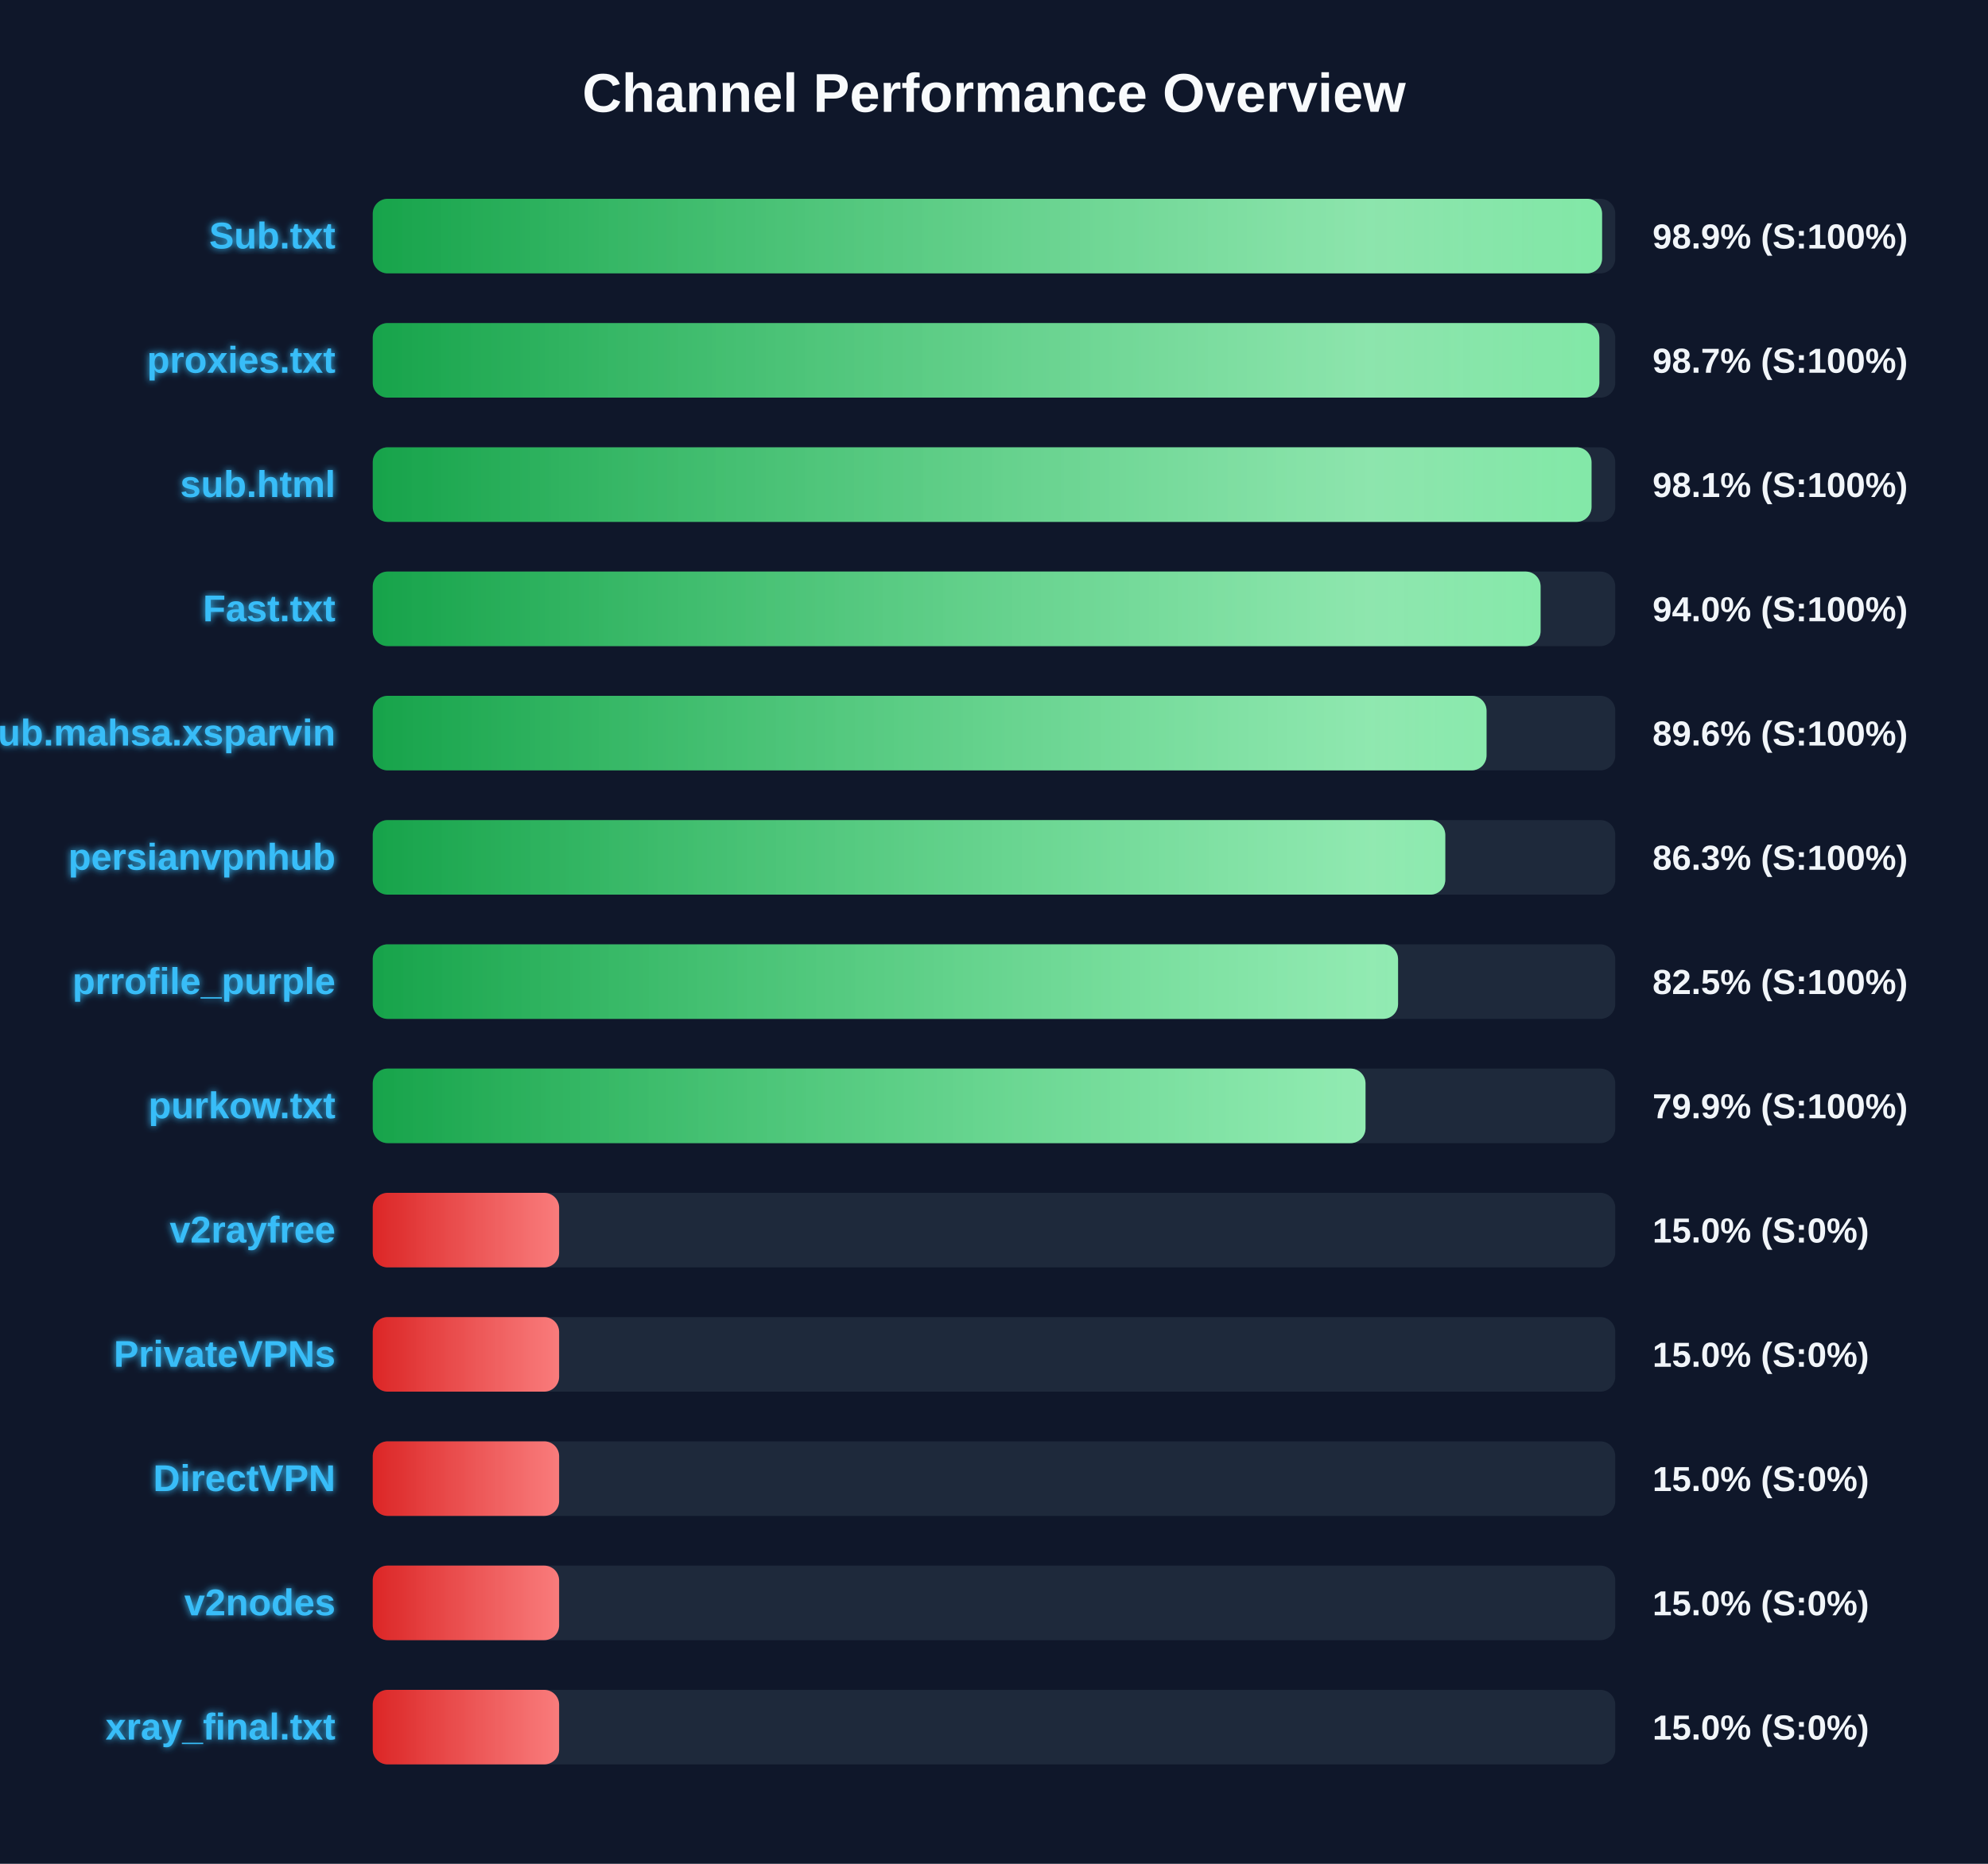
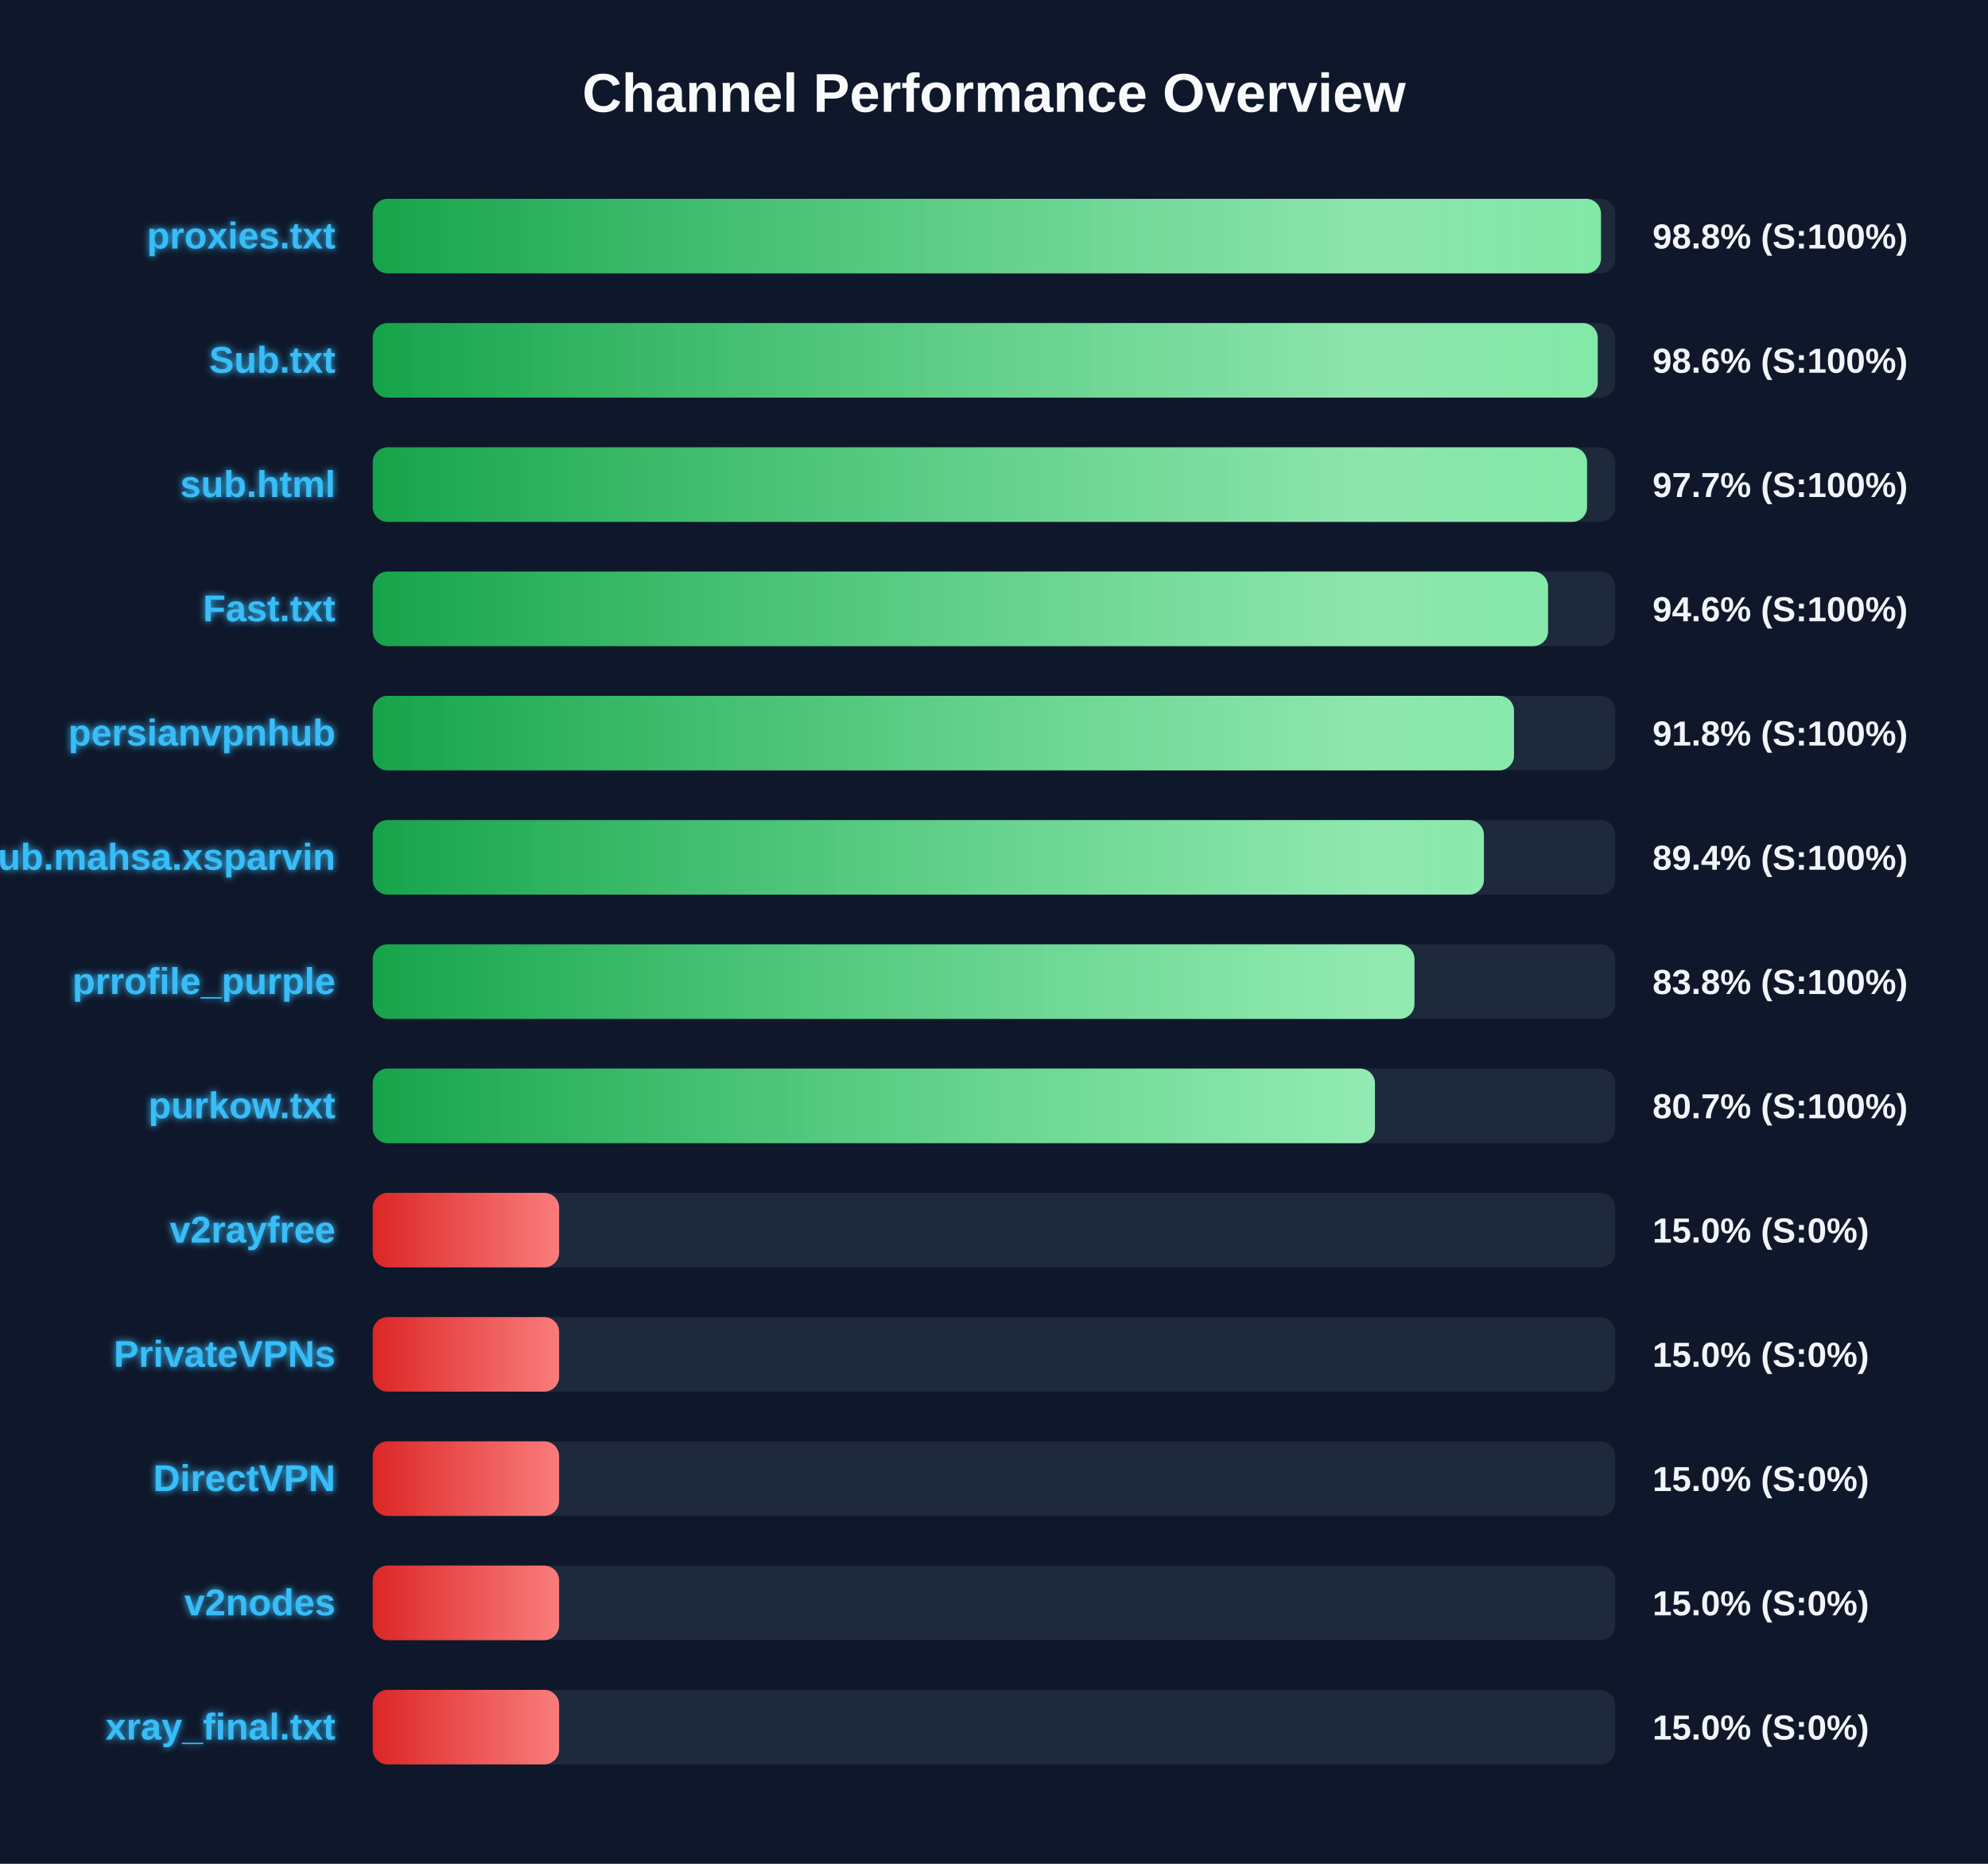
<svg xmlns="http://www.w3.org/2000/svg" width="800" height="750" version="1.1">
  <defs>
    <linearGradient id="grad-green" x1="0%" y1="0%" x2="100%" y2="0%">
      <stop offset="0%" stop-color="#16a34a" />
      <stop offset="100%" stop-color="#4ade80" />
    </linearGradient>
    <linearGradient id="grad-yellow" x1="0%" y1="0%" x2="100%" y2="0%">
      <stop offset="0%" stop-color="#ca8a04" />
      <stop offset="100%" stop-color="#fde047" />
    </linearGradient>
    <linearGradient id="grad-red" x1="0%" y1="0%" x2="100%" y2="0%">
      <stop offset="0%" stop-color="#dc2626" />
      <stop offset="100%" stop-color="#f87171" />
    </linearGradient>
    <linearGradient id="shimmer" x1="0%" y1="0%" x2="100%" y2="0%">
      <stop offset="0%" stop-color="rgba(255,255,255,0)" />
      <stop offset="50%" stop-color="rgba(255,255,255,0.4)" />
      <stop offset="100%" stop-color="rgba(255,255,255,0)" />
    </linearGradient>
    <filter id="glow" x="-20%" y="-20%" width="140%" height="140%">
      <feGaussianBlur stdDeviation="1.5" result="blur" />
      <feComposite in="SourceGraphic" in2="blur" operator="over" />
    </filter>
  </defs>
  <style>
        .bg-rect { fill: #0f172a; }
        .title { font: bold 22px 'Segoe UI', Arial, sans-serif; fill: #f8fafc; }
        .row { font: bold 15px 'Segoe UI', Arial, sans-serif; fill: #38bdf8; filter: url(#glow); }
        .score { font: bold 14px 'Segoe UI', Arial, sans-serif; fill: #f1f5f9; }
        @keyframes shimmer-anim {
            0% { transform: translateX(-100%); }
            100% { transform: translateX(200%); }
        }
        .shimmer-rect {
            animation: shimmer-anim 2.5s infinite linear;
        }
    </style>
  <rect width="100%" height="100%" class="bg-rect" />
  <text x="400" y="45" text-anchor="middle" class="title">Channel Performance Overview</text>
  <rect x="150" y="80" width="500" height="30" fill="#1e293b" rx="6" />
  <clipPath id="clip-0">
-     <rect x="150" y="80" width="494.7" height="30" rx="6" />
+     <rect x="150" y="80" width="494.25" height="30" rx="6" />
  </clipPath>
-   <rect x="150" y="80" width="494.7" height="30" fill="url(#grad-green)" rx="6" />
+   <rect x="150" y="80" width="494.25" height="30" fill="url(#grad-green)" rx="6" />
  <g clip-path="url(#clip-0)">
    <rect x="150" y="80" width="100%" height="30" fill="url(#shimmer)" class="shimmer-rect" />
  </g>
-   <text x="135" y="100" text-anchor="end" class="row">Sub.txt</text>
-   <text x="665" y="100" text-anchor="start" class="score">98.9% (S:100%)</text>
+   <text x="135" y="100" text-anchor="end" class="row">proxies.txt</text>
+   <text x="665" y="100" text-anchor="start" class="score">98.8% (S:100%)</text>
  <rect x="150" y="130" width="500" height="30" fill="#1e293b" rx="6" />
  <clipPath id="clip-1">
-     <rect x="150" y="130" width="493.6" height="30" rx="6" />
+     <rect x="150" y="130" width="492.95" height="30" rx="6" />
  </clipPath>
-   <rect x="150" y="130" width="493.6" height="30" fill="url(#grad-green)" rx="6" />
+   <rect x="150" y="130" width="492.95" height="30" fill="url(#grad-green)" rx="6" />
  <g clip-path="url(#clip-1)">
    <rect x="150" y="130" width="100%" height="30" fill="url(#shimmer)" class="shimmer-rect" />
  </g>
-   <text x="135" y="150" text-anchor="end" class="row">proxies.txt</text>
-   <text x="665" y="150" text-anchor="start" class="score">98.7% (S:100%)</text>
+   <text x="135" y="150" text-anchor="end" class="row">Sub.txt</text>
+   <text x="665" y="150" text-anchor="start" class="score">98.6% (S:100%)</text>
  <rect x="150" y="180" width="500" height="30" fill="#1e293b" rx="6" />
  <clipPath id="clip-2">
-     <rect x="150" y="180" width="490.45" height="30" rx="6" />
+     <rect x="150" y="180" width="488.65" height="30" rx="6" />
  </clipPath>
-   <rect x="150" y="180" width="490.45" height="30" fill="url(#grad-green)" rx="6" />
+   <rect x="150" y="180" width="488.65" height="30" fill="url(#grad-green)" rx="6" />
  <g clip-path="url(#clip-2)">
    <rect x="150" y="180" width="100%" height="30" fill="url(#shimmer)" class="shimmer-rect" />
  </g>
  <text x="135" y="200" text-anchor="end" class="row">sub.html</text>
-   <text x="665" y="200" text-anchor="start" class="score">98.1% (S:100%)</text>
+   <text x="665" y="200" text-anchor="start" class="score">97.7% (S:100%)</text>
  <rect x="150" y="230" width="500" height="30" fill="#1e293b" rx="6" />
  <clipPath id="clip-3">
-     <rect x="150" y="230" width="469.95" height="30" rx="6" />
+     <rect x="150" y="230" width="472.95" height="30" rx="6" />
  </clipPath>
-   <rect x="150" y="230" width="469.95" height="30" fill="url(#grad-green)" rx="6" />
+   <rect x="150" y="230" width="472.95" height="30" fill="url(#grad-green)" rx="6" />
  <g clip-path="url(#clip-3)">
    <rect x="150" y="230" width="100%" height="30" fill="url(#shimmer)" class="shimmer-rect" />
  </g>
  <text x="135" y="250" text-anchor="end" class="row">Fast.txt</text>
-   <text x="665" y="250" text-anchor="start" class="score">94.0% (S:100%)</text>
+   <text x="665" y="250" text-anchor="start" class="score">94.6% (S:100%)</text>
  <rect x="150" y="280" width="500" height="30" fill="#1e293b" rx="6" />
  <clipPath id="clip-4">
-     <rect x="150" y="280" width="448.2" height="30" rx="6" />
+     <rect x="150" y="280" width="459.25" height="30" rx="6" />
  </clipPath>
-   <rect x="150" y="280" width="448.2" height="30" fill="url(#grad-green)" rx="6" />
+   <rect x="150" y="280" width="459.25" height="30" fill="url(#grad-green)" rx="6" />
  <g clip-path="url(#clip-4)">
    <rect x="150" y="280" width="100%" height="30" fill="url(#shimmer)" class="shimmer-rect" />
  </g>
-   <text x="135" y="300" text-anchor="end" class="row">Sub.mahsa.xsparvin</text>
-   <text x="665" y="300" text-anchor="start" class="score">89.6% (S:100%)</text>
+   <text x="135" y="300" text-anchor="end" class="row">persianvpnhub</text>
+   <text x="665" y="300" text-anchor="start" class="score">91.8% (S:100%)</text>
  <rect x="150" y="330" width="500" height="30" fill="#1e293b" rx="6" />
  <clipPath id="clip-5">
-     <rect x="150" y="330" width="431.6" height="30" rx="6" />
+     <rect x="150" y="330" width="447.15" height="30" rx="6" />
  </clipPath>
-   <rect x="150" y="330" width="431.6" height="30" fill="url(#grad-green)" rx="6" />
+   <rect x="150" y="330" width="447.15" height="30" fill="url(#grad-green)" rx="6" />
  <g clip-path="url(#clip-5)">
    <rect x="150" y="330" width="100%" height="30" fill="url(#shimmer)" class="shimmer-rect" />
  </g>
-   <text x="135" y="350" text-anchor="end" class="row">persianvpnhub</text>
-   <text x="665" y="350" text-anchor="start" class="score">86.3% (S:100%)</text>
+   <text x="135" y="350" text-anchor="end" class="row">Sub.mahsa.xsparvin</text>
+   <text x="665" y="350" text-anchor="start" class="score">89.4% (S:100%)</text>
  <rect x="150" y="380" width="500" height="30" fill="#1e293b" rx="6" />
  <clipPath id="clip-6">
-     <rect x="150" y="380" width="412.6" height="30" rx="6" />
+     <rect x="150" y="380" width="419.2" height="30" rx="6" />
  </clipPath>
-   <rect x="150" y="380" width="412.6" height="30" fill="url(#grad-green)" rx="6" />
+   <rect x="150" y="380" width="419.2" height="30" fill="url(#grad-green)" rx="6" />
  <g clip-path="url(#clip-6)">
    <rect x="150" y="380" width="100%" height="30" fill="url(#shimmer)" class="shimmer-rect" />
  </g>
  <text x="135" y="400" text-anchor="end" class="row">prrofile_purple</text>
-   <text x="665" y="400" text-anchor="start" class="score">82.5% (S:100%)</text>
+   <text x="665" y="400" text-anchor="start" class="score">83.8% (S:100%)</text>
  <rect x="150" y="430" width="500" height="30" fill="#1e293b" rx="6" />
  <clipPath id="clip-7">
-     <rect x="150" y="430" width="399.5" height="30" rx="6" />
+     <rect x="150" y="430" width="403.3" height="30" rx="6" />
  </clipPath>
-   <rect x="150" y="430" width="399.5" height="30" fill="url(#grad-green)" rx="6" />
+   <rect x="150" y="430" width="403.3" height="30" fill="url(#grad-green)" rx="6" />
  <g clip-path="url(#clip-7)">
    <rect x="150" y="430" width="100%" height="30" fill="url(#shimmer)" class="shimmer-rect" />
  </g>
  <text x="135" y="450" text-anchor="end" class="row">purkow.txt</text>
-   <text x="665" y="450" text-anchor="start" class="score">79.9% (S:100%)</text>
+   <text x="665" y="450" text-anchor="start" class="score">80.7% (S:100%)</text>
  <rect x="150" y="480" width="500" height="30" fill="#1e293b" rx="6" />
  <clipPath id="clip-8">
    <rect x="150" y="480" width="75.0" height="30" rx="6" />
  </clipPath>
  <rect x="150" y="480" width="75.0" height="30" fill="url(#grad-red)" rx="6" />
  <g clip-path="url(#clip-8)">
    <rect x="150" y="480" width="100%" height="30" fill="url(#shimmer)" class="shimmer-rect" />
  </g>
  <text x="135" y="500" text-anchor="end" class="row">v2rayfree</text>
  <text x="665" y="500" text-anchor="start" class="score">15.0% (S:0%)</text>
  <rect x="150" y="530" width="500" height="30" fill="#1e293b" rx="6" />
  <clipPath id="clip-9">
    <rect x="150" y="530" width="75.0" height="30" rx="6" />
  </clipPath>
  <rect x="150" y="530" width="75.0" height="30" fill="url(#grad-red)" rx="6" />
  <g clip-path="url(#clip-9)">
    <rect x="150" y="530" width="100%" height="30" fill="url(#shimmer)" class="shimmer-rect" />
  </g>
  <text x="135" y="550" text-anchor="end" class="row">PrivateVPNs</text>
  <text x="665" y="550" text-anchor="start" class="score">15.0% (S:0%)</text>
  <rect x="150" y="580" width="500" height="30" fill="#1e293b" rx="6" />
  <clipPath id="clip-10">
    <rect x="150" y="580" width="75.0" height="30" rx="6" />
  </clipPath>
  <rect x="150" y="580" width="75.0" height="30" fill="url(#grad-red)" rx="6" />
  <g clip-path="url(#clip-10)">
    <rect x="150" y="580" width="100%" height="30" fill="url(#shimmer)" class="shimmer-rect" />
  </g>
  <text x="135" y="600" text-anchor="end" class="row">DirectVPN</text>
  <text x="665" y="600" text-anchor="start" class="score">15.0% (S:0%)</text>
  <rect x="150" y="630" width="500" height="30" fill="#1e293b" rx="6" />
  <clipPath id="clip-11">
    <rect x="150" y="630" width="75.0" height="30" rx="6" />
  </clipPath>
  <rect x="150" y="630" width="75.0" height="30" fill="url(#grad-red)" rx="6" />
  <g clip-path="url(#clip-11)">
    <rect x="150" y="630" width="100%" height="30" fill="url(#shimmer)" class="shimmer-rect" />
  </g>
  <text x="135" y="650" text-anchor="end" class="row">v2nodes</text>
  <text x="665" y="650" text-anchor="start" class="score">15.0% (S:0%)</text>
  <rect x="150" y="680" width="500" height="30" fill="#1e293b" rx="6" />
  <clipPath id="clip-12">
    <rect x="150" y="680" width="75.0" height="30" rx="6" />
  </clipPath>
  <rect x="150" y="680" width="75.0" height="30" fill="url(#grad-red)" rx="6" />
  <g clip-path="url(#clip-12)">
    <rect x="150" y="680" width="100%" height="30" fill="url(#shimmer)" class="shimmer-rect" />
  </g>
  <text x="135" y="700" text-anchor="end" class="row">xray_final.txt</text>
  <text x="665" y="700" text-anchor="start" class="score">15.0% (S:0%)</text>
</svg>
